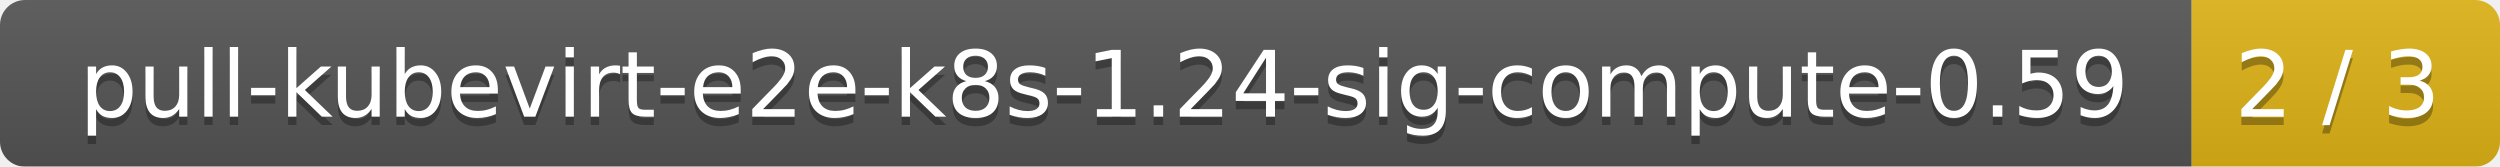
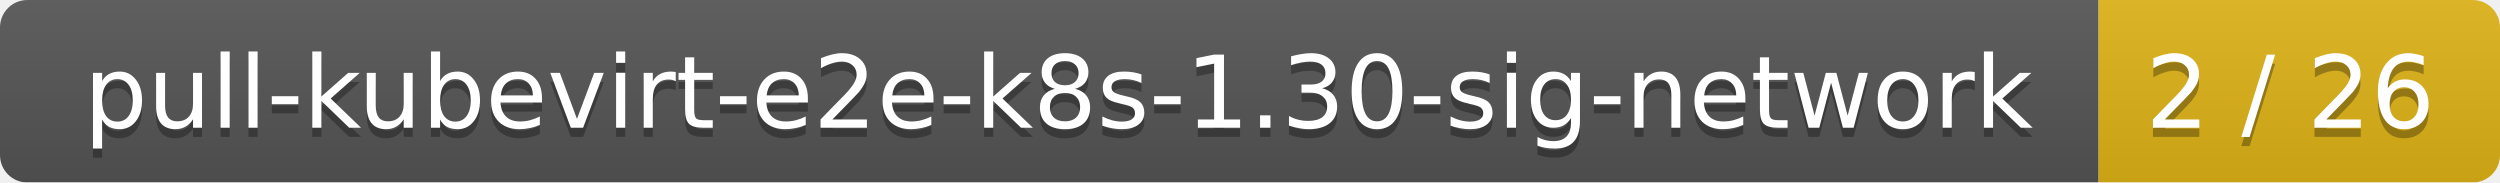
- <svg xmlns="http://www.w3.org/2000/svg" width="300" height="20">
+ <svg xmlns="http://www.w3.org/2000/svg" width="274" height="20">
  <linearGradient id="smooth" x2="0" y2="100%">
    <stop offset="0" stop-color="#bbb" stop-opacity=".1" />
    <stop offset="1" stop-opacity=".1" />
  </linearGradient>
  <mask id="round">
-     <rect width="300" height="20" rx="3" fill="#fff" />
+     <rect width="274" height="20" rx="3" fill="#fff" />
  </mask>
  <g mask="url(#round)">
-     <rect width="263" height="20" fill="#555" />
-     <rect x="263" width="37" height="20" fill="#dfb317" />
-     <rect width="300" height="20" fill="url(#smooth)" />
+     <rect width="230" height="20" fill="#555" />
+     <rect x="230" width="44" height="20" fill="#dfb317" />
+     <rect width="274" height="20" fill="url(#smooth)" />
  </g>
  <g fill="#fff" text-anchor="middle" font-family="DejaVu Sans,Verdana,Geneva,sans-serif" font-size="11">
-     <text x="132.5" y="15" fill="#010101" fill-opacity=".3">pull-kubevirt-e2e-k8s-1.24-sig-compute-0.59</text>
-     <text x="132.5" y="14">pull-kubevirt-e2e-k8s-1.24-sig-compute-0.59</text>
-     <text x="280.5" y="15" fill="#010101" fill-opacity=".3">2 / 3</text>
-     <text x="280.5" y="14">2 / 3</text>
+     <text x="116" y="15" fill="#010101" fill-opacity=".3">pull-kubevirt-e2e-k8s-1.30-sig-network</text>
+     <text x="116" y="14">pull-kubevirt-e2e-k8s-1.30-sig-network</text>
+     <text x="251" y="15" fill="#010101" fill-opacity=".3">2 / 26</text>
+     <text x="251" y="14">2 / 26</text>
  </g>
</svg>
